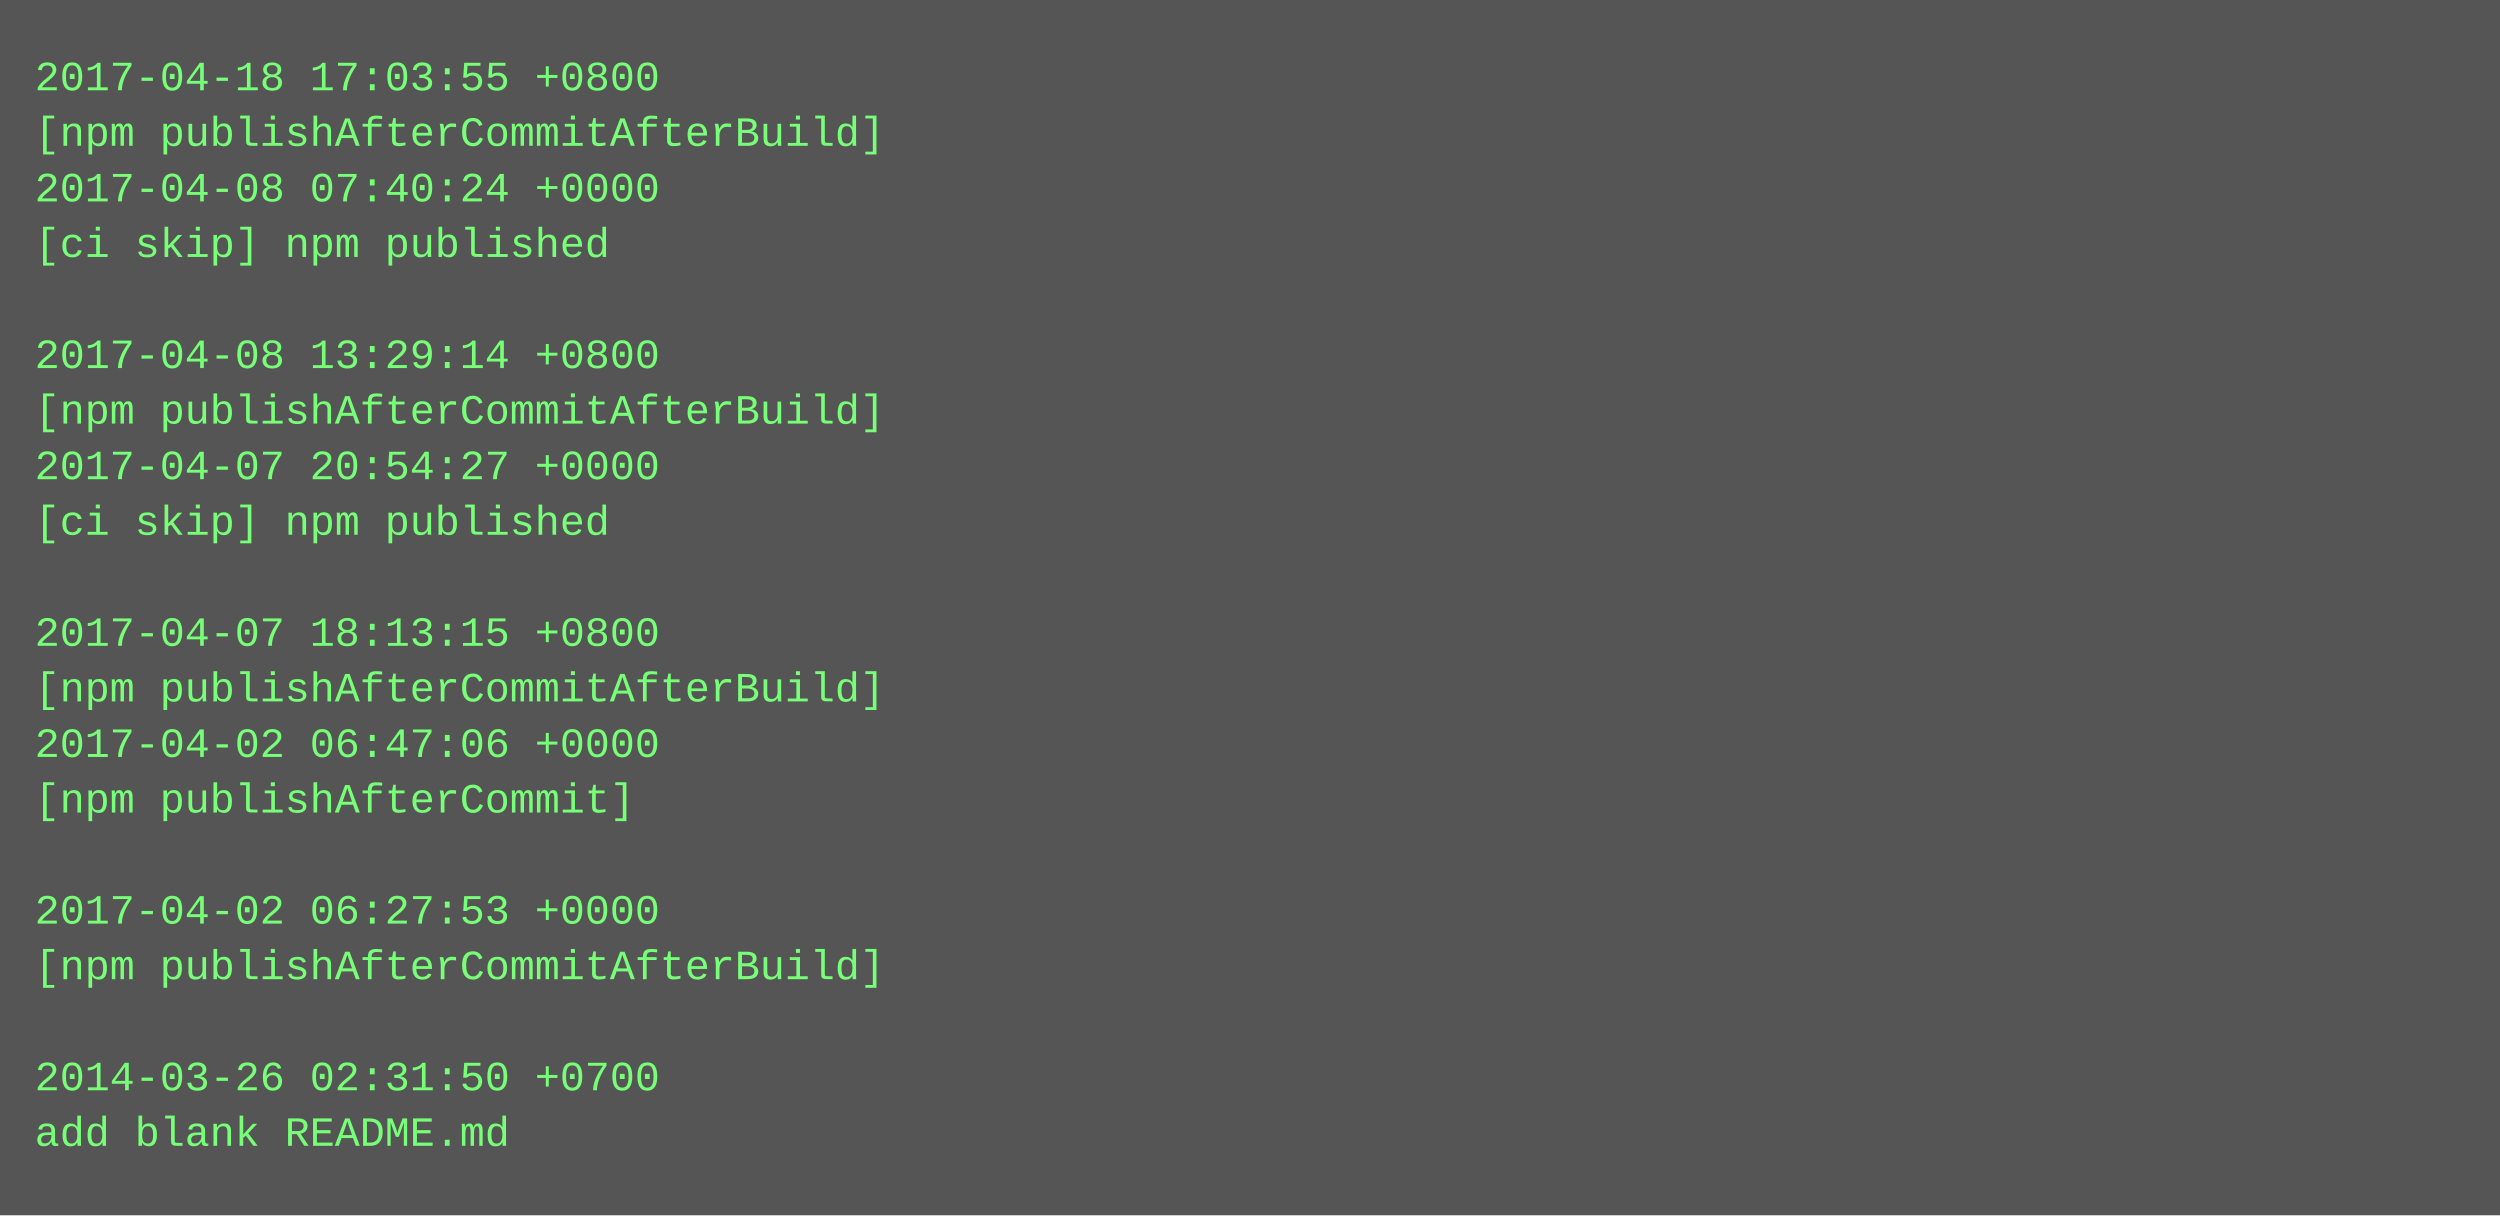
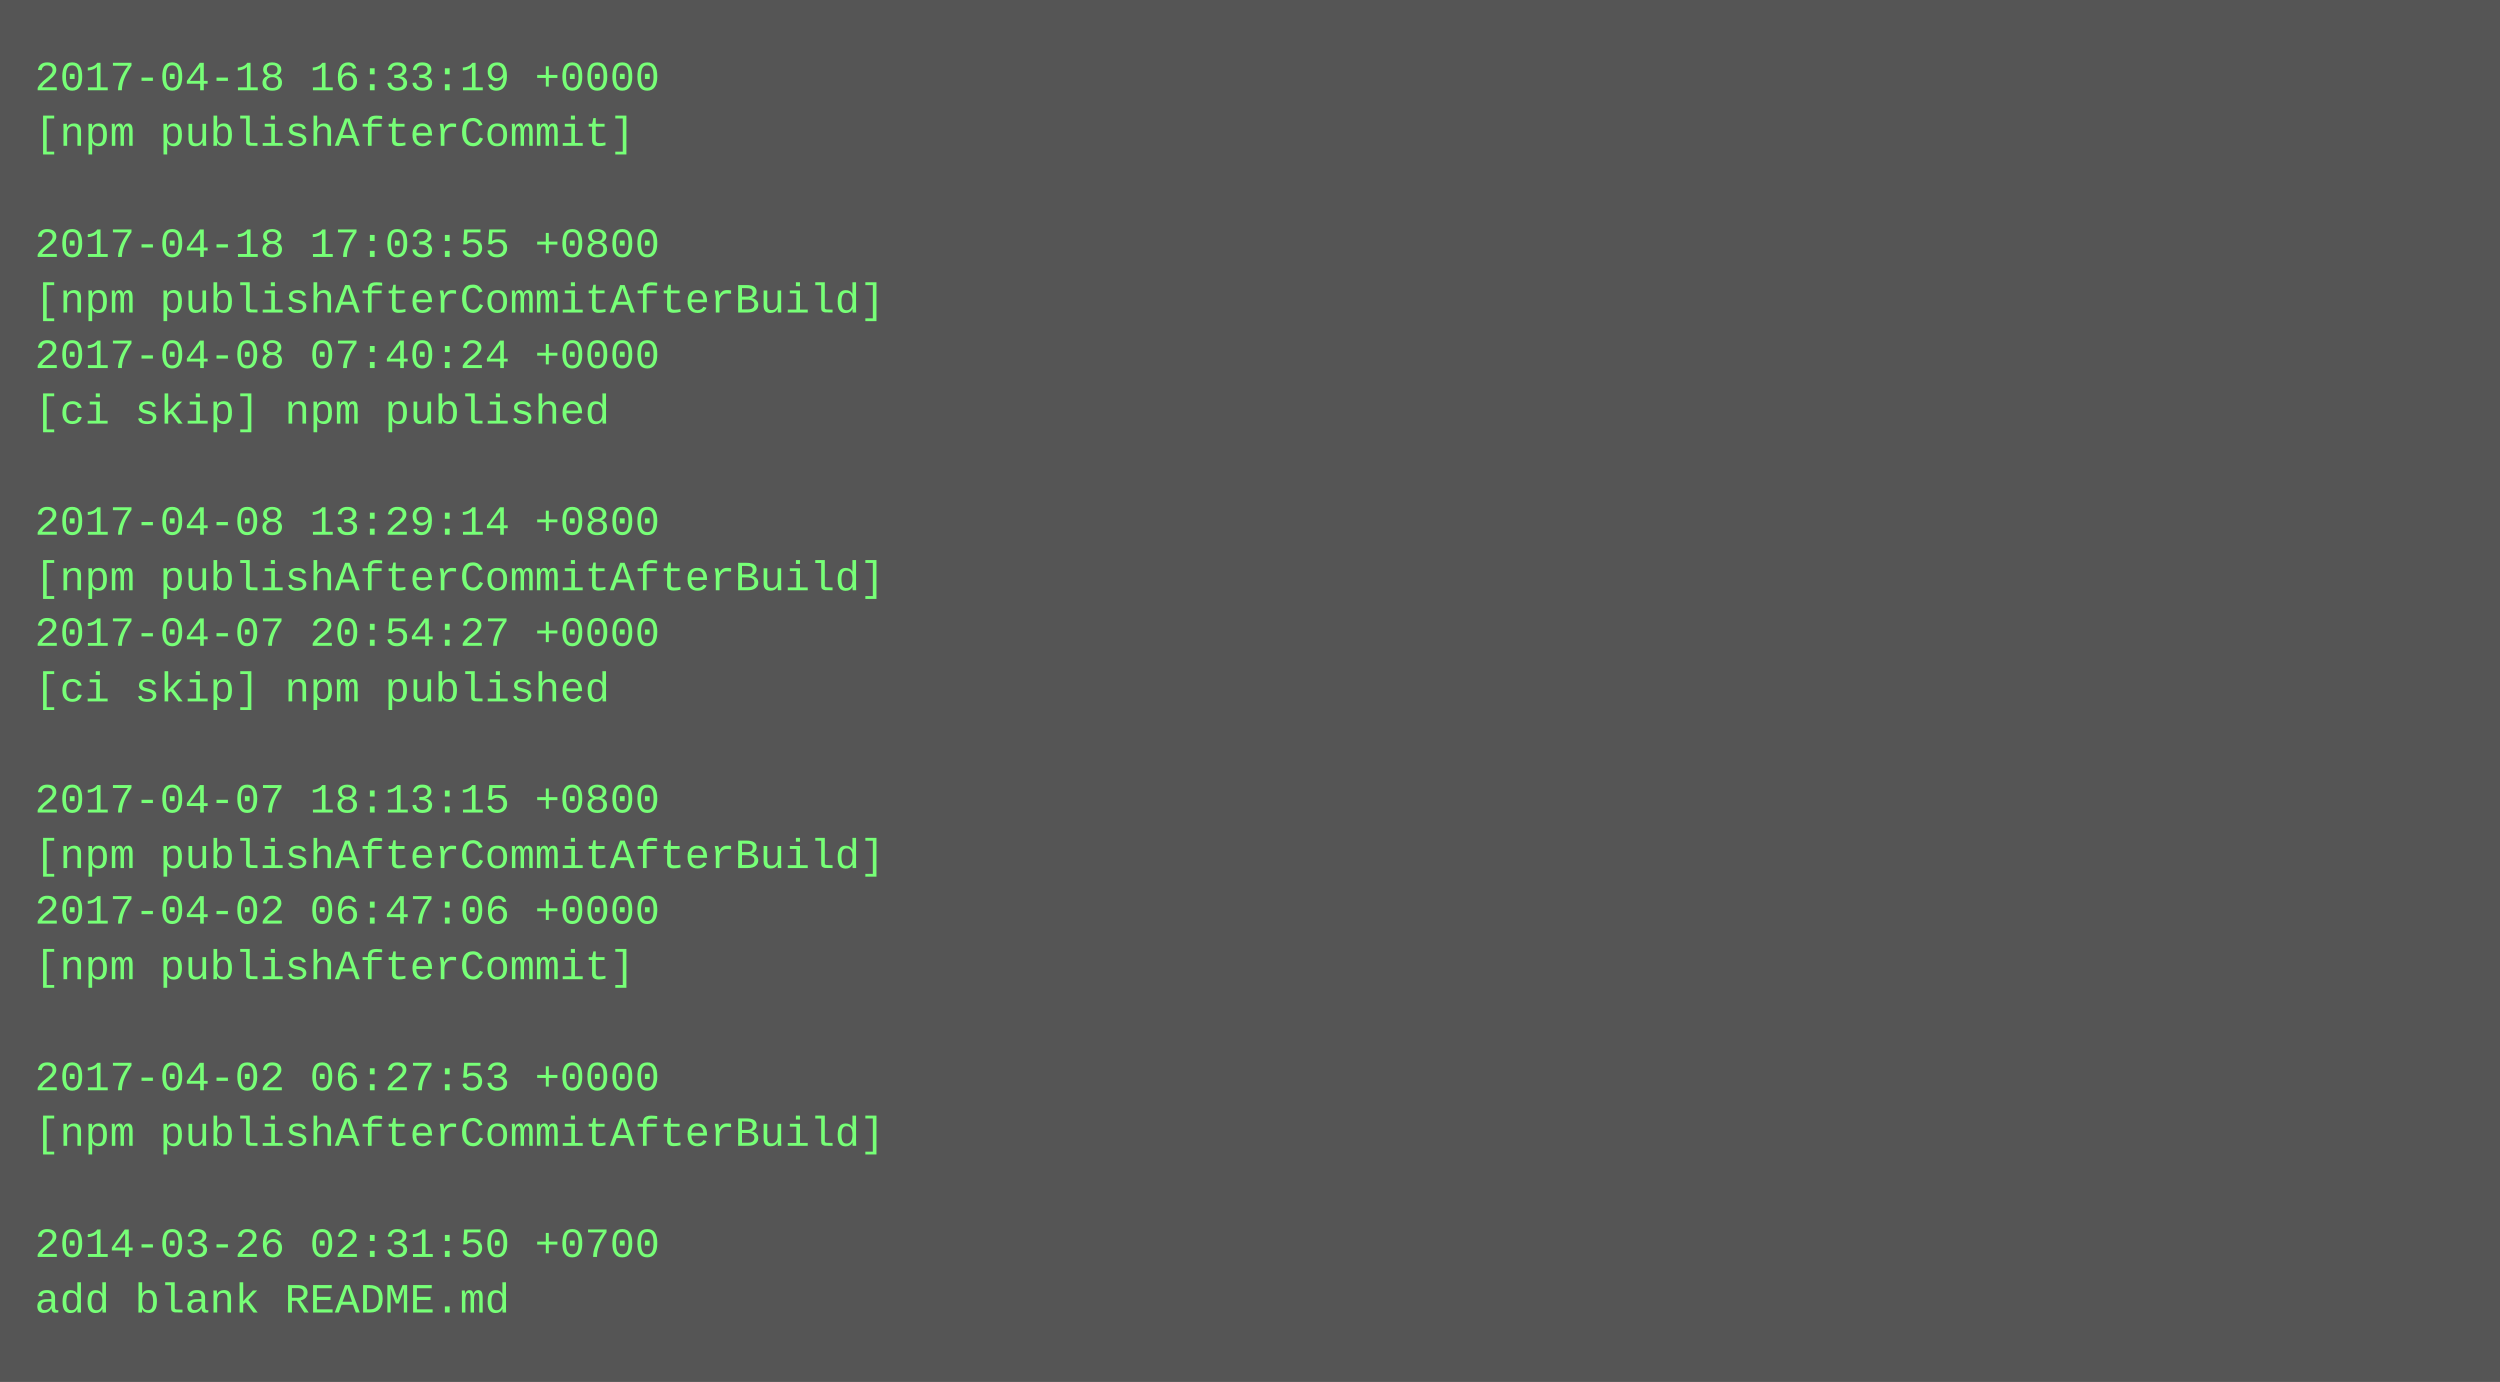
- <svg xmlns="http://www.w3.org/2000/svg" height="350" width="720">
-   <rect height="350" fill="#555" width="720" />
+ <svg xmlns="http://www.w3.org/2000/svg" height="398" width="720">
+   <rect height="398" fill="#555" width="720" />
  <text fill="#7f7" font-family="Courier New" font-size="12" xml:space="preserve">
-     <tspan x="10" y="26">2017-04-18 17:03:55 +0800</tspan>
-     <tspan x="10" y="42">[npm publishAfterCommitAfterBuild]</tspan>
-     <tspan x="10" y="58">2017-04-08 07:40:24 +0000</tspan>
-     <tspan x="10" y="74">[ci skip] npm published</tspan>
-     <tspan x="10" y="90" />
-     <tspan x="10" y="106">2017-04-08 13:29:14 +0800</tspan>
-     <tspan x="10" y="122">[npm publishAfterCommitAfterBuild]</tspan>
-     <tspan x="10" y="138">2017-04-07 20:54:27 +0000</tspan>
-     <tspan x="10" y="154">[ci skip] npm published</tspan>
-     <tspan x="10" y="170" />
-     <tspan x="10" y="186">2017-04-07 18:13:15 +0800</tspan>
-     <tspan x="10" y="202">[npm publishAfterCommitAfterBuild]</tspan>
-     <tspan x="10" y="218">2017-04-02 06:47:06 +0000</tspan>
-     <tspan x="10" y="234">[npm publishAfterCommit]</tspan>
-     <tspan x="10" y="250" />
-     <tspan x="10" y="266">2017-04-02 06:27:53 +0000</tspan>
-     <tspan x="10" y="282">[npm publishAfterCommitAfterBuild]</tspan>
+     <tspan x="10" y="26">2017-04-18 16:33:19 +0000</tspan>
+     <tspan x="10" y="42">[npm publishAfterCommit]</tspan>
+     <tspan x="10" y="58" />
+     <tspan x="10" y="74">2017-04-18 17:03:55 +0800</tspan>
+     <tspan x="10" y="90">[npm publishAfterCommitAfterBuild]</tspan>
+     <tspan x="10" y="106">2017-04-08 07:40:24 +0000</tspan>
+     <tspan x="10" y="122">[ci skip] npm published</tspan>
+     <tspan x="10" y="138" />
+     <tspan x="10" y="154">2017-04-08 13:29:14 +0800</tspan>
+     <tspan x="10" y="170">[npm publishAfterCommitAfterBuild]</tspan>
+     <tspan x="10" y="186">2017-04-07 20:54:27 +0000</tspan>
+     <tspan x="10" y="202">[ci skip] npm published</tspan>
+     <tspan x="10" y="218" />
+     <tspan x="10" y="234">2017-04-07 18:13:15 +0800</tspan>
+     <tspan x="10" y="250">[npm publishAfterCommitAfterBuild]</tspan>
+     <tspan x="10" y="266">2017-04-02 06:47:06 +0000</tspan>
+     <tspan x="10" y="282">[npm publishAfterCommit]</tspan>
    <tspan x="10" y="298" />
-     <tspan x="10" y="314">2014-03-26 02:31:50 +0700</tspan>
-     <tspan x="10" y="330">add blank README.md</tspan>
+     <tspan x="10" y="314">2017-04-02 06:27:53 +0000</tspan>
+     <tspan x="10" y="330">[npm publishAfterCommitAfterBuild]</tspan>
+     <tspan x="10" y="346" />
+     <tspan x="10" y="362">2014-03-26 02:31:50 +0700</tspan>
+     <tspan x="10" y="378">add blank README.md</tspan>
  </text>
</svg>
